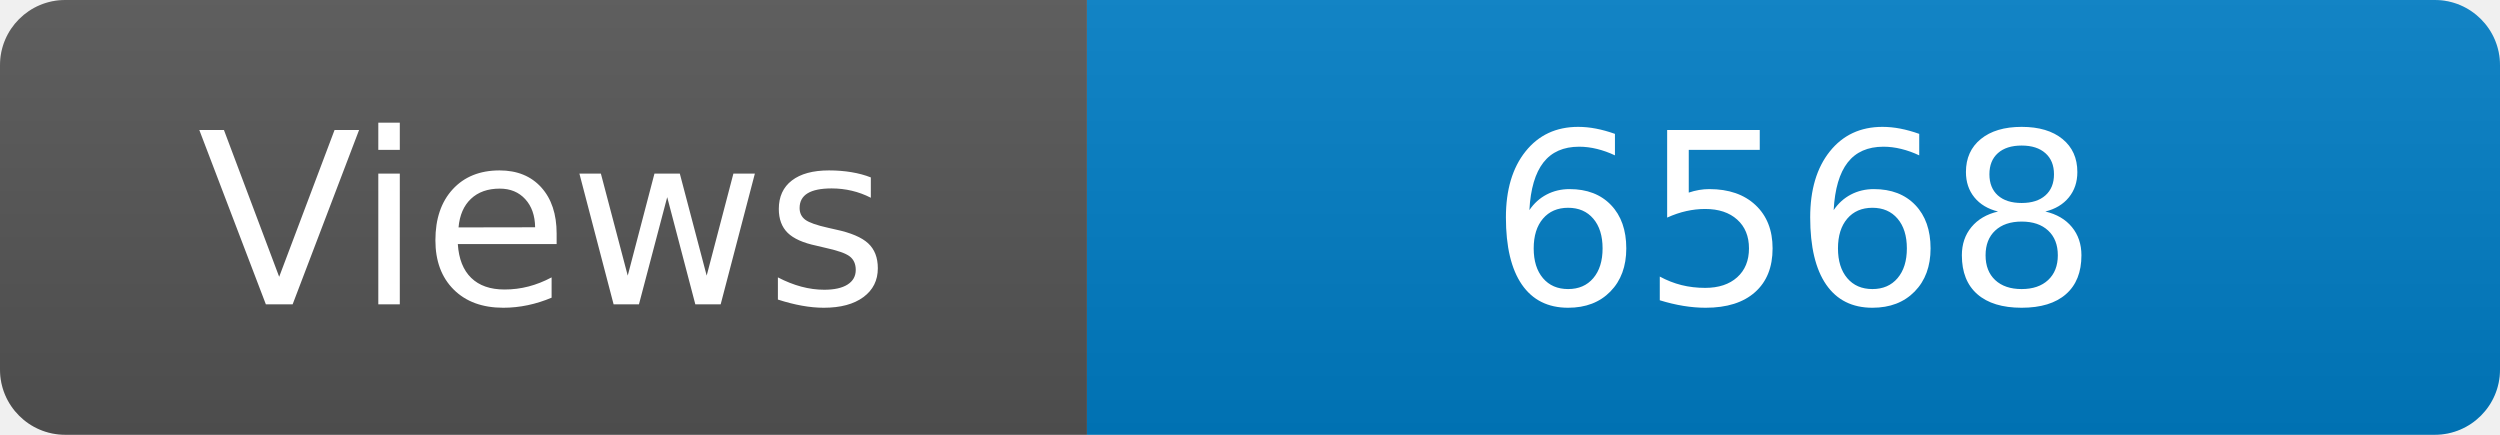
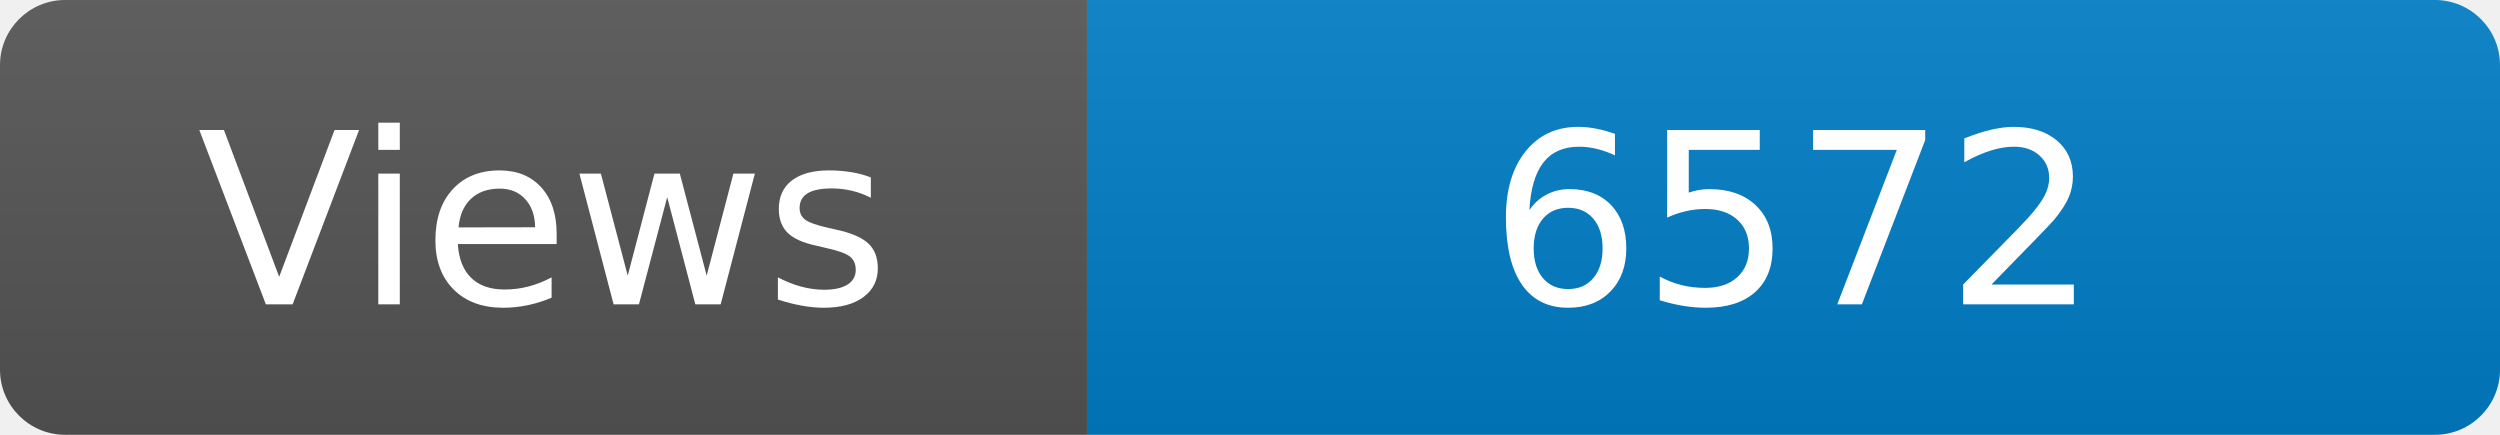
<svg xmlns="http://www.w3.org/2000/svg" width="115" height="20" role="img" aria-label="Maintained?: yes">
  <linearGradient id="s" x2="0" y2="100%">
    <stop offset="0" stop-color="#bbb" stop-opacity=".1" />
    <stop offset="1" stop-opacity=".1" />
  </linearGradient>
  <clipPath id="r">
    <rect width="115" height="20" rx="3" fill="#fff" />
  </clipPath>
  <g clip-path="url(#r)">
    <rect width="50" height="20" fill="#555" />
    <rect x="50" width="160" height="20" fill="#007ec6" />
    <rect width="115" height="20" fill="url(#s)" />
  </g>
  <g fill="#fff" text-anchor="middle" font-family="Verdana,Geneva,DejaVu Sans,sans-serif" font-size="110">
    <text x="250" y="140" transform="scale(.1)" fill="#fff">Views</text>
-     <text x="825" y="140" transform="scale(.1)" fill="#fff">6568</text>
+     <text x="825" y="140" transform="scale(.1)" fill="#fff">6572</text>
  </g>
</svg>
